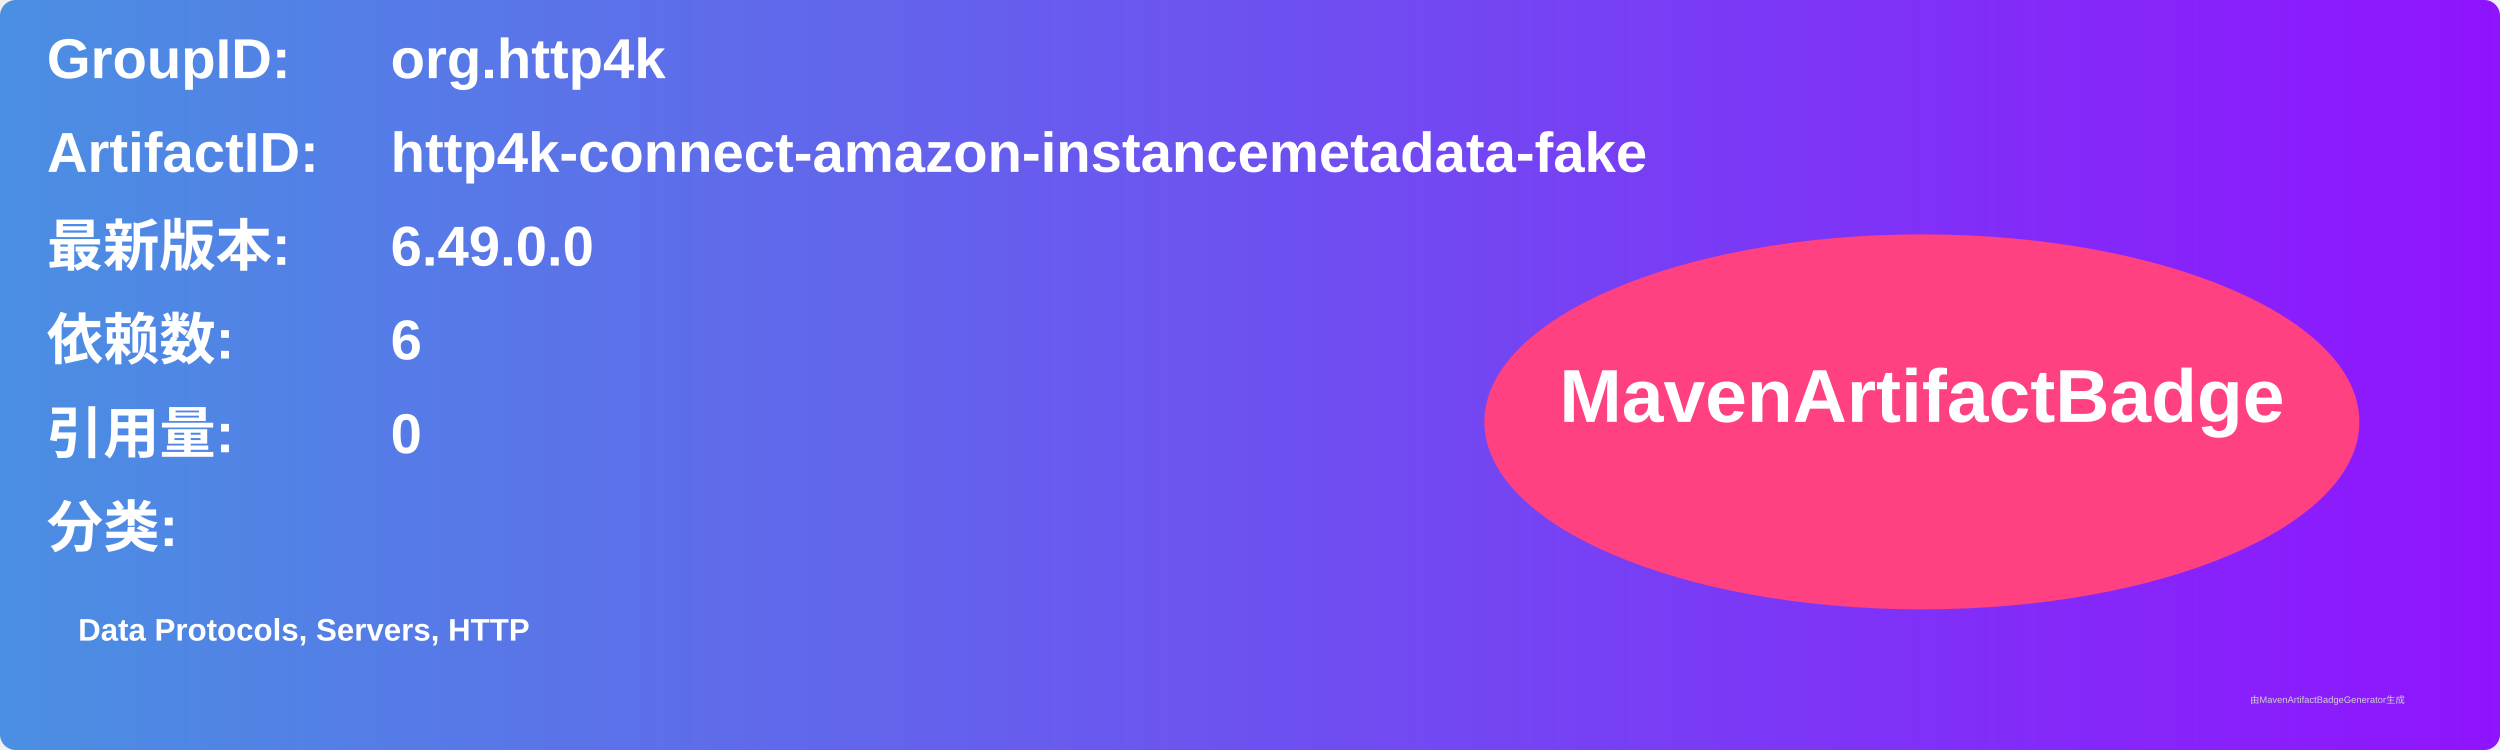
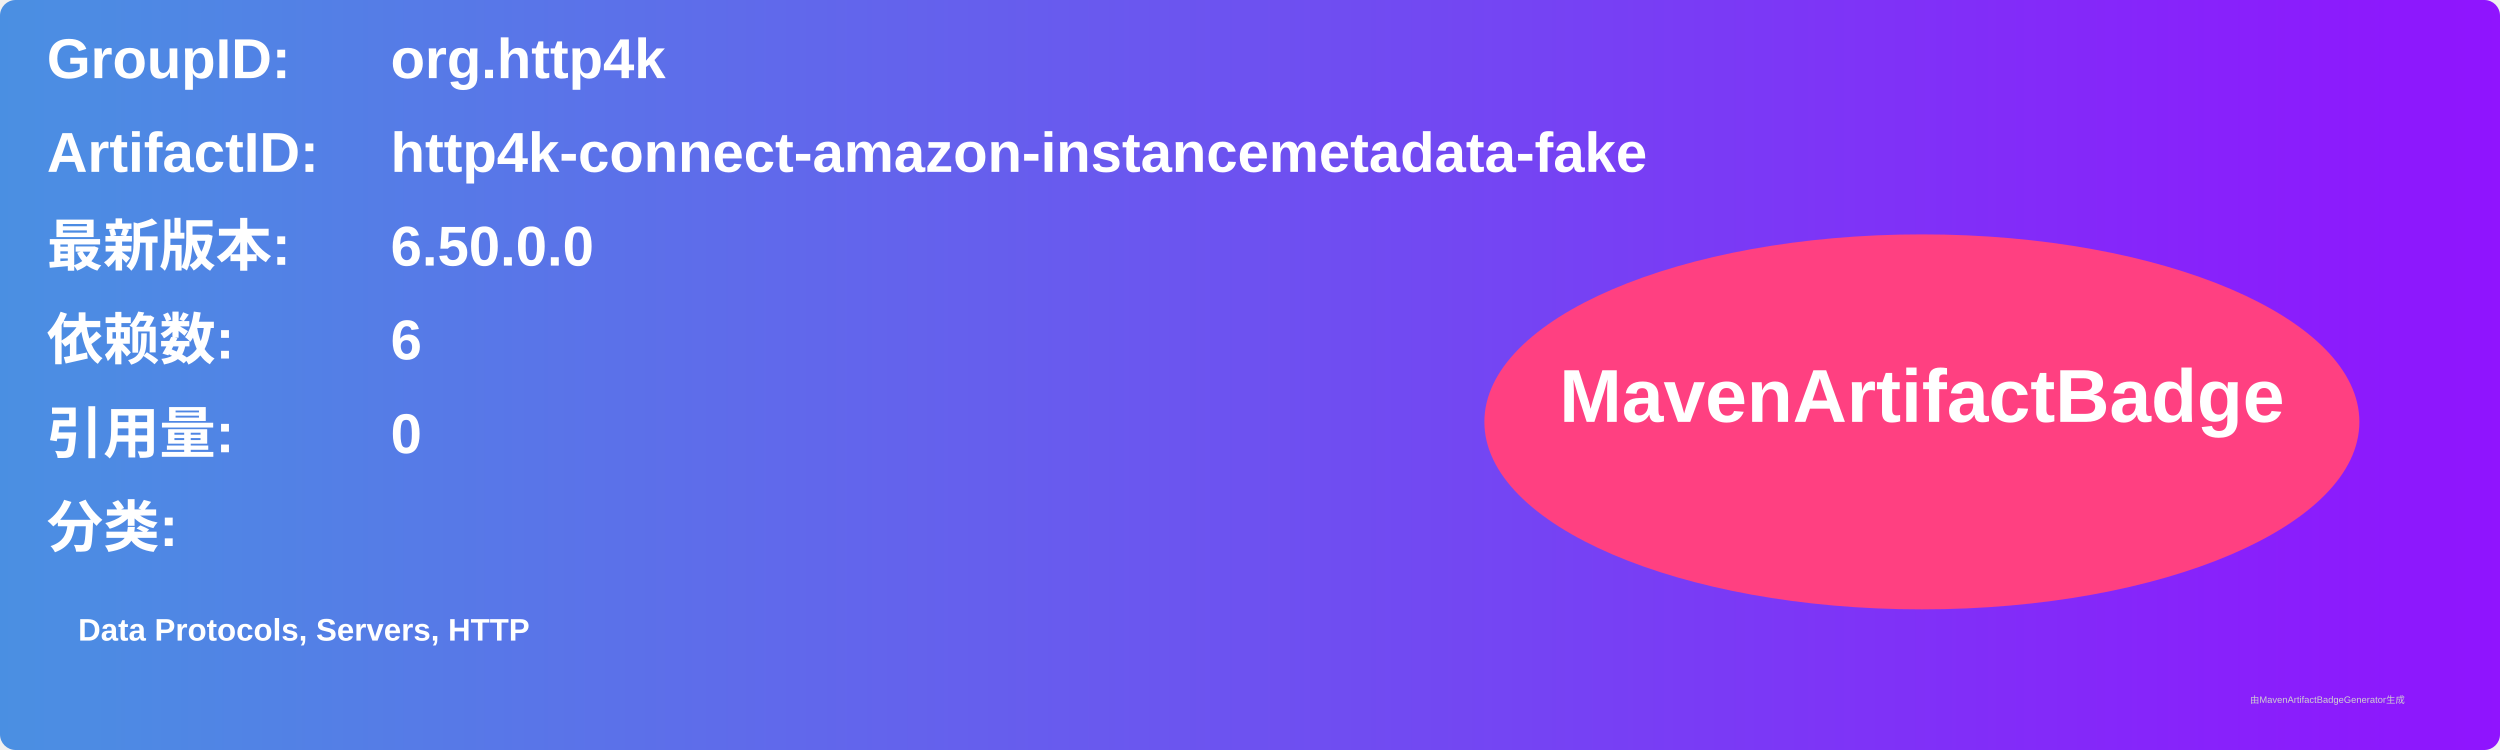
<svg xmlns="http://www.w3.org/2000/svg" width="800" height="240" viewBox="0 0 800 240">
  <linearGradient id="grad" x1="0%" y1="0%" x2="100%" y2="0%">
    <stop offset="0%" stop-color="#4a90e2" />
    <stop offset="100%" stop-color="#9013fe" />
  </linearGradient>
  <rect width="100%" height="100%" rx="5" ry="5" fill="url(#grad)" />
  <g transform="translate(15, 15)">
    <text x="0" y="10" font-family="Arial" font-size="18" fill="white" font-weight="bold" width="260">GroupID:</text>
    <text x="110" y="10" font-family="Arial" font-size="18" fill="white" font-weight="bold" width="460">org.http4k</text>
    <text x="0" y="40" font-family="Arial" font-size="18" fill="white" font-weight="bold" width="260">ArtifactID:</text>
    <text x="110" y="40" font-family="Arial" font-size="18" fill="white" font-weight="bold" width="460">http4k-connect-amazon-instancemetadata-fake</text>
    <text x="0" y="70" font-family="Arial" font-size="18" fill="white" font-weight="bold">最新版本:</text>
    <text x="110" y="70" font-family="Arial" font-size="18" fill="white" font-weight="bold">
-       <tspan font-weight="bold">6.49.0.0</tspan>
+       <tspan font-weight="bold">6.50.0.0</tspan>
    </text>
    <text x="0" y="100" font-family="Arial" font-size="18" fill="white" font-weight="bold">依赖数: </text>
    <text x="110" y="100" font-family="Arial" font-size="18" fill="white">
      <tspan font-weight="bold">6</tspan>
    </text>
    <text x="0" y="130" font-family="Arial" font-size="18" fill="white" font-weight="bold">引用量: </text>
    <text x="110" y="130" font-family="Arial" font-size="18" fill="white">
      <tspan font-weight="bold">0</tspan>
    </text>
    <text x="0" y="160" font-family="Arial" font-size="18" fill="white" font-weight="bold">分类:</text>
    <text x="10" y="190" font-family="Arial" font-size="10" fill="white">
      <tspan font-weight="bold">Data Protocols, Servers, HTTP</tspan>
    </text>
    <ellipse cx="600" cy="120" rx="140" ry="60" fill="#ff4081" />
    <text x="600" y="120" text-anchor="middle" font-family="Arial" font-size="24" fill="white" font-weight="bold">MavenArtifactBadge</text>
  </g>
  <text x="720" y="225" font-family="Arial" font-size="3" fill="#d0d0d0">由MavenArtifactBadgeGenerator生成</text>
</svg>
